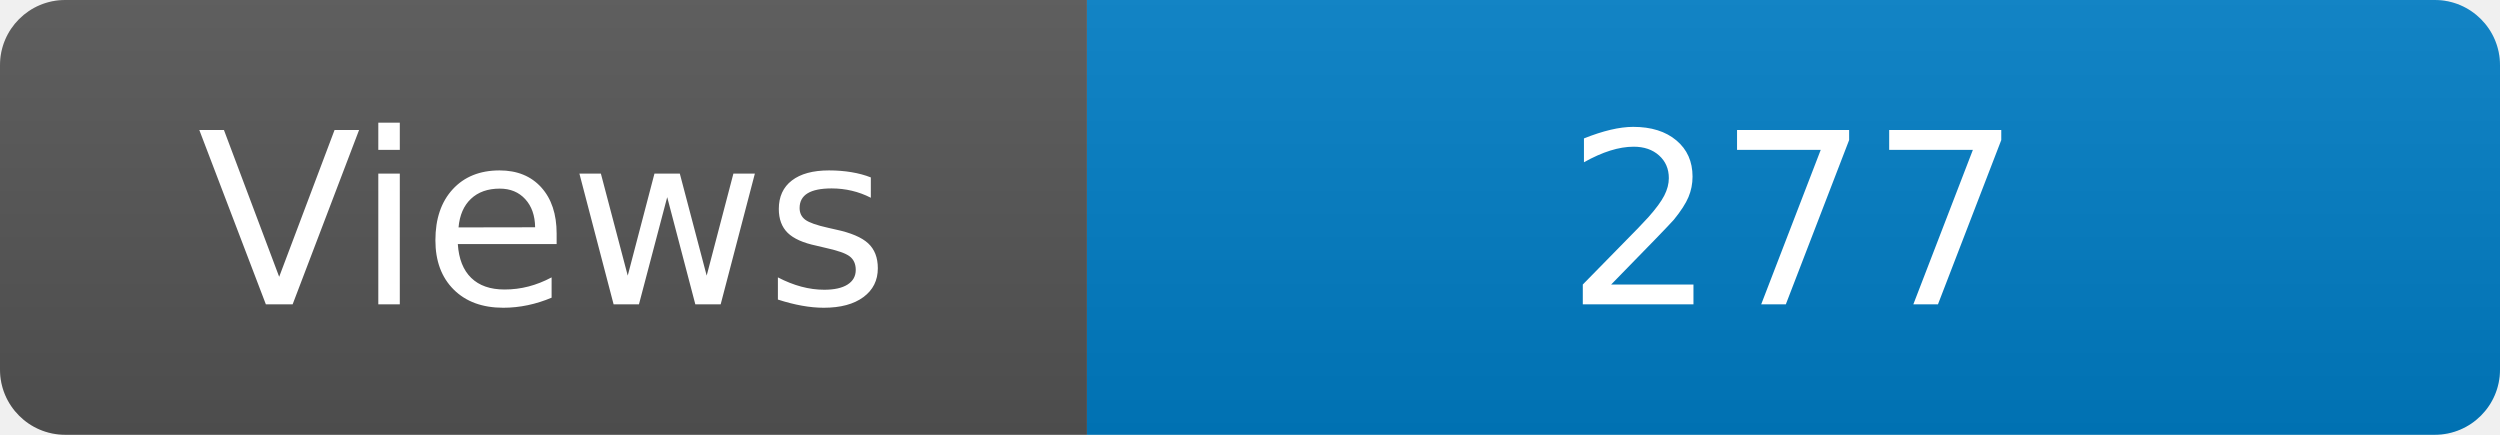
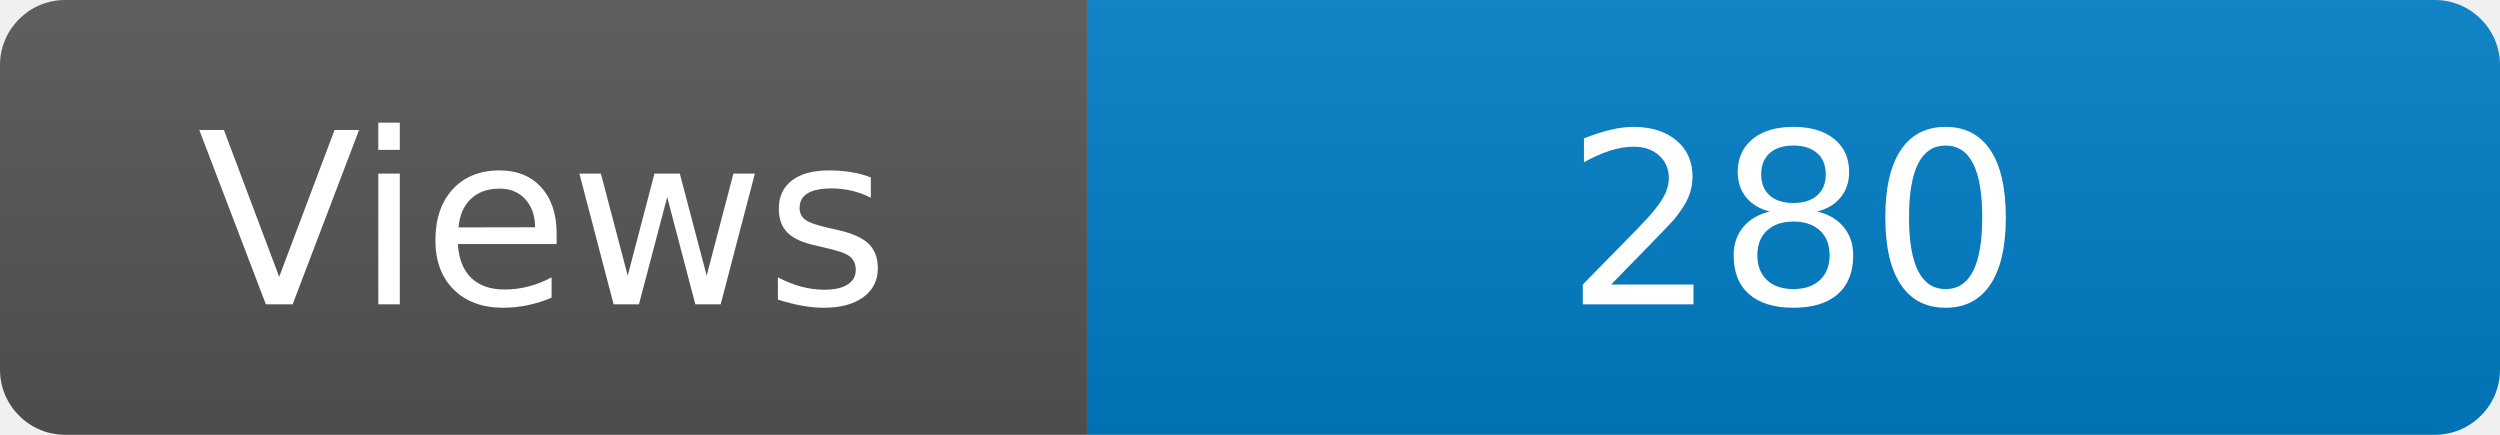
<svg xmlns="http://www.w3.org/2000/svg" width="115" height="20" role="img" aria-label="Maintained?: yes">
  <linearGradient id="s" x2="0" y2="100%">
    <stop offset="0" stop-color="#bbb" stop-opacity=".1" />
    <stop offset="1" stop-opacity=".1" />
  </linearGradient>
  <clipPath id="r">
    <rect width="115" height="20" rx="3" fill="#fff" />
  </clipPath>
  <g clip-path="url(#r)">
    <rect width="50" height="20" fill="#555" />
    <rect x="50" width="160" height="20" fill="#007ec6" />
    <rect width="115" height="20" fill="url(#s)" />
  </g>
  <g fill="#fff" text-anchor="middle" font-family="Verdana,Geneva,DejaVu Sans,sans-serif" font-size="110">
    <text x="250" y="140" transform="scale(.1)" fill="#fff">Views</text>
-     <text x="825" y="140" transform="scale(.1)" fill="#fff">277</text>
+     <text x="825" y="140" transform="scale(.1)" fill="#fff">280</text>
  </g>
</svg>
